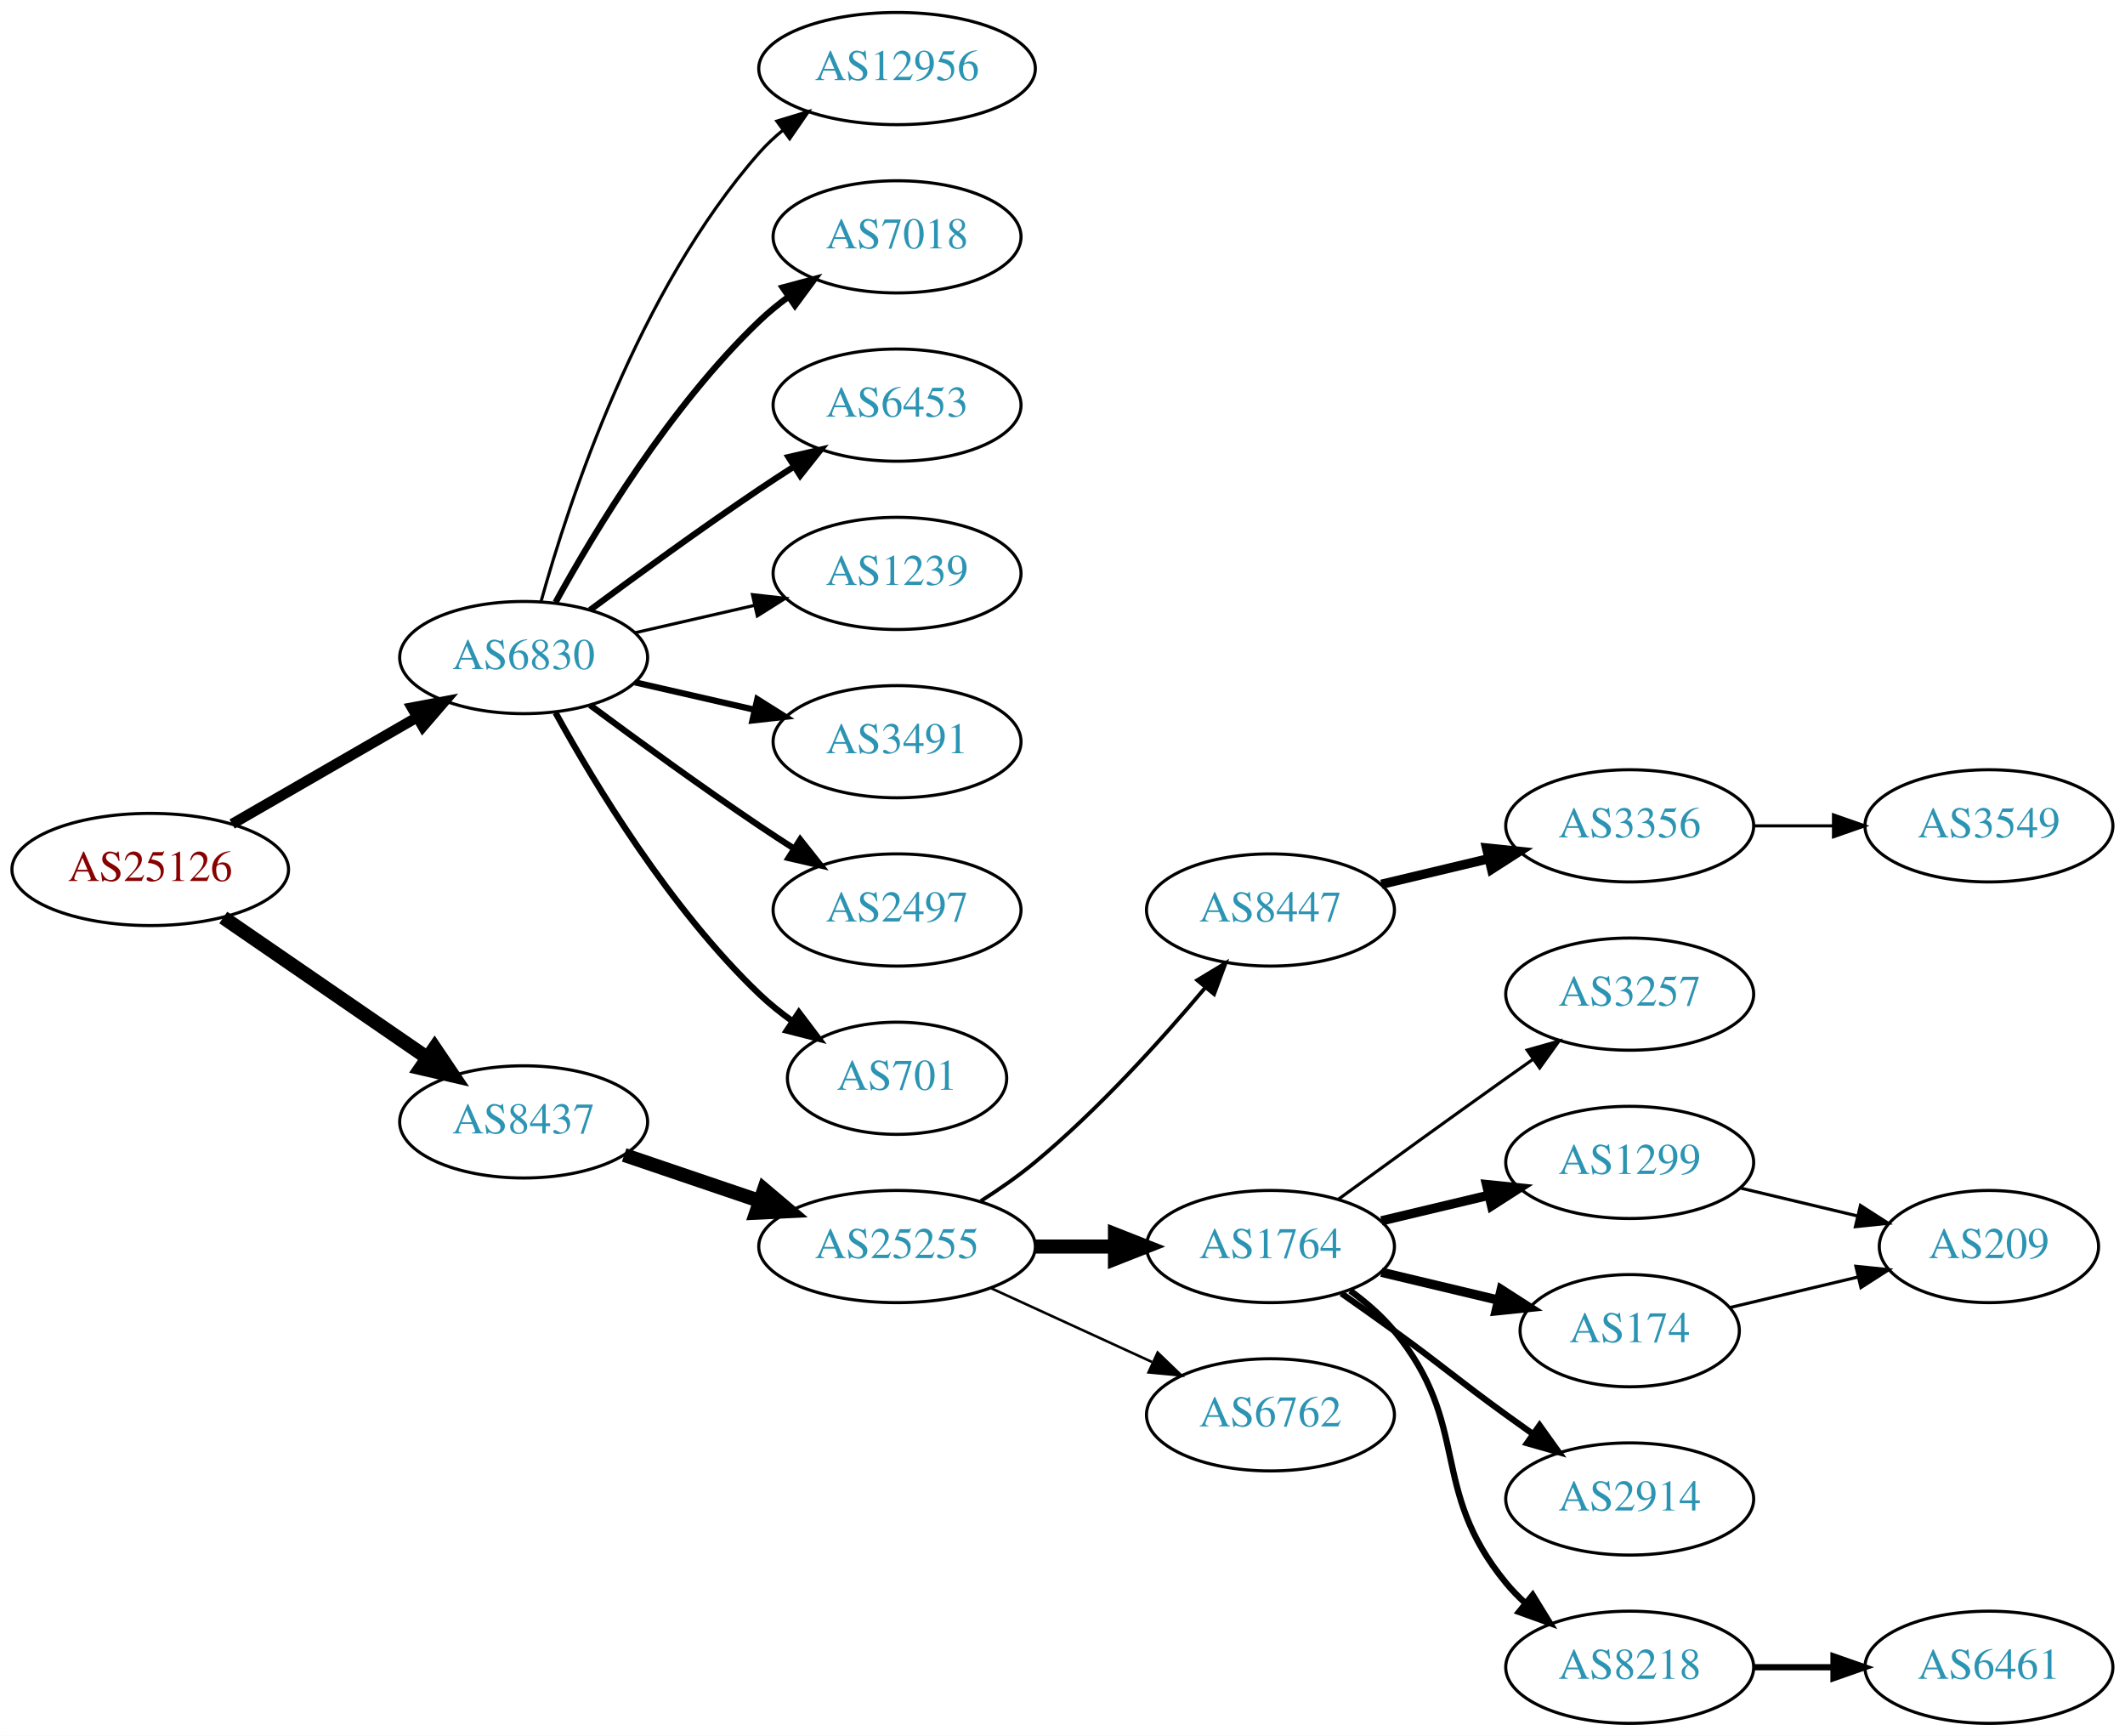
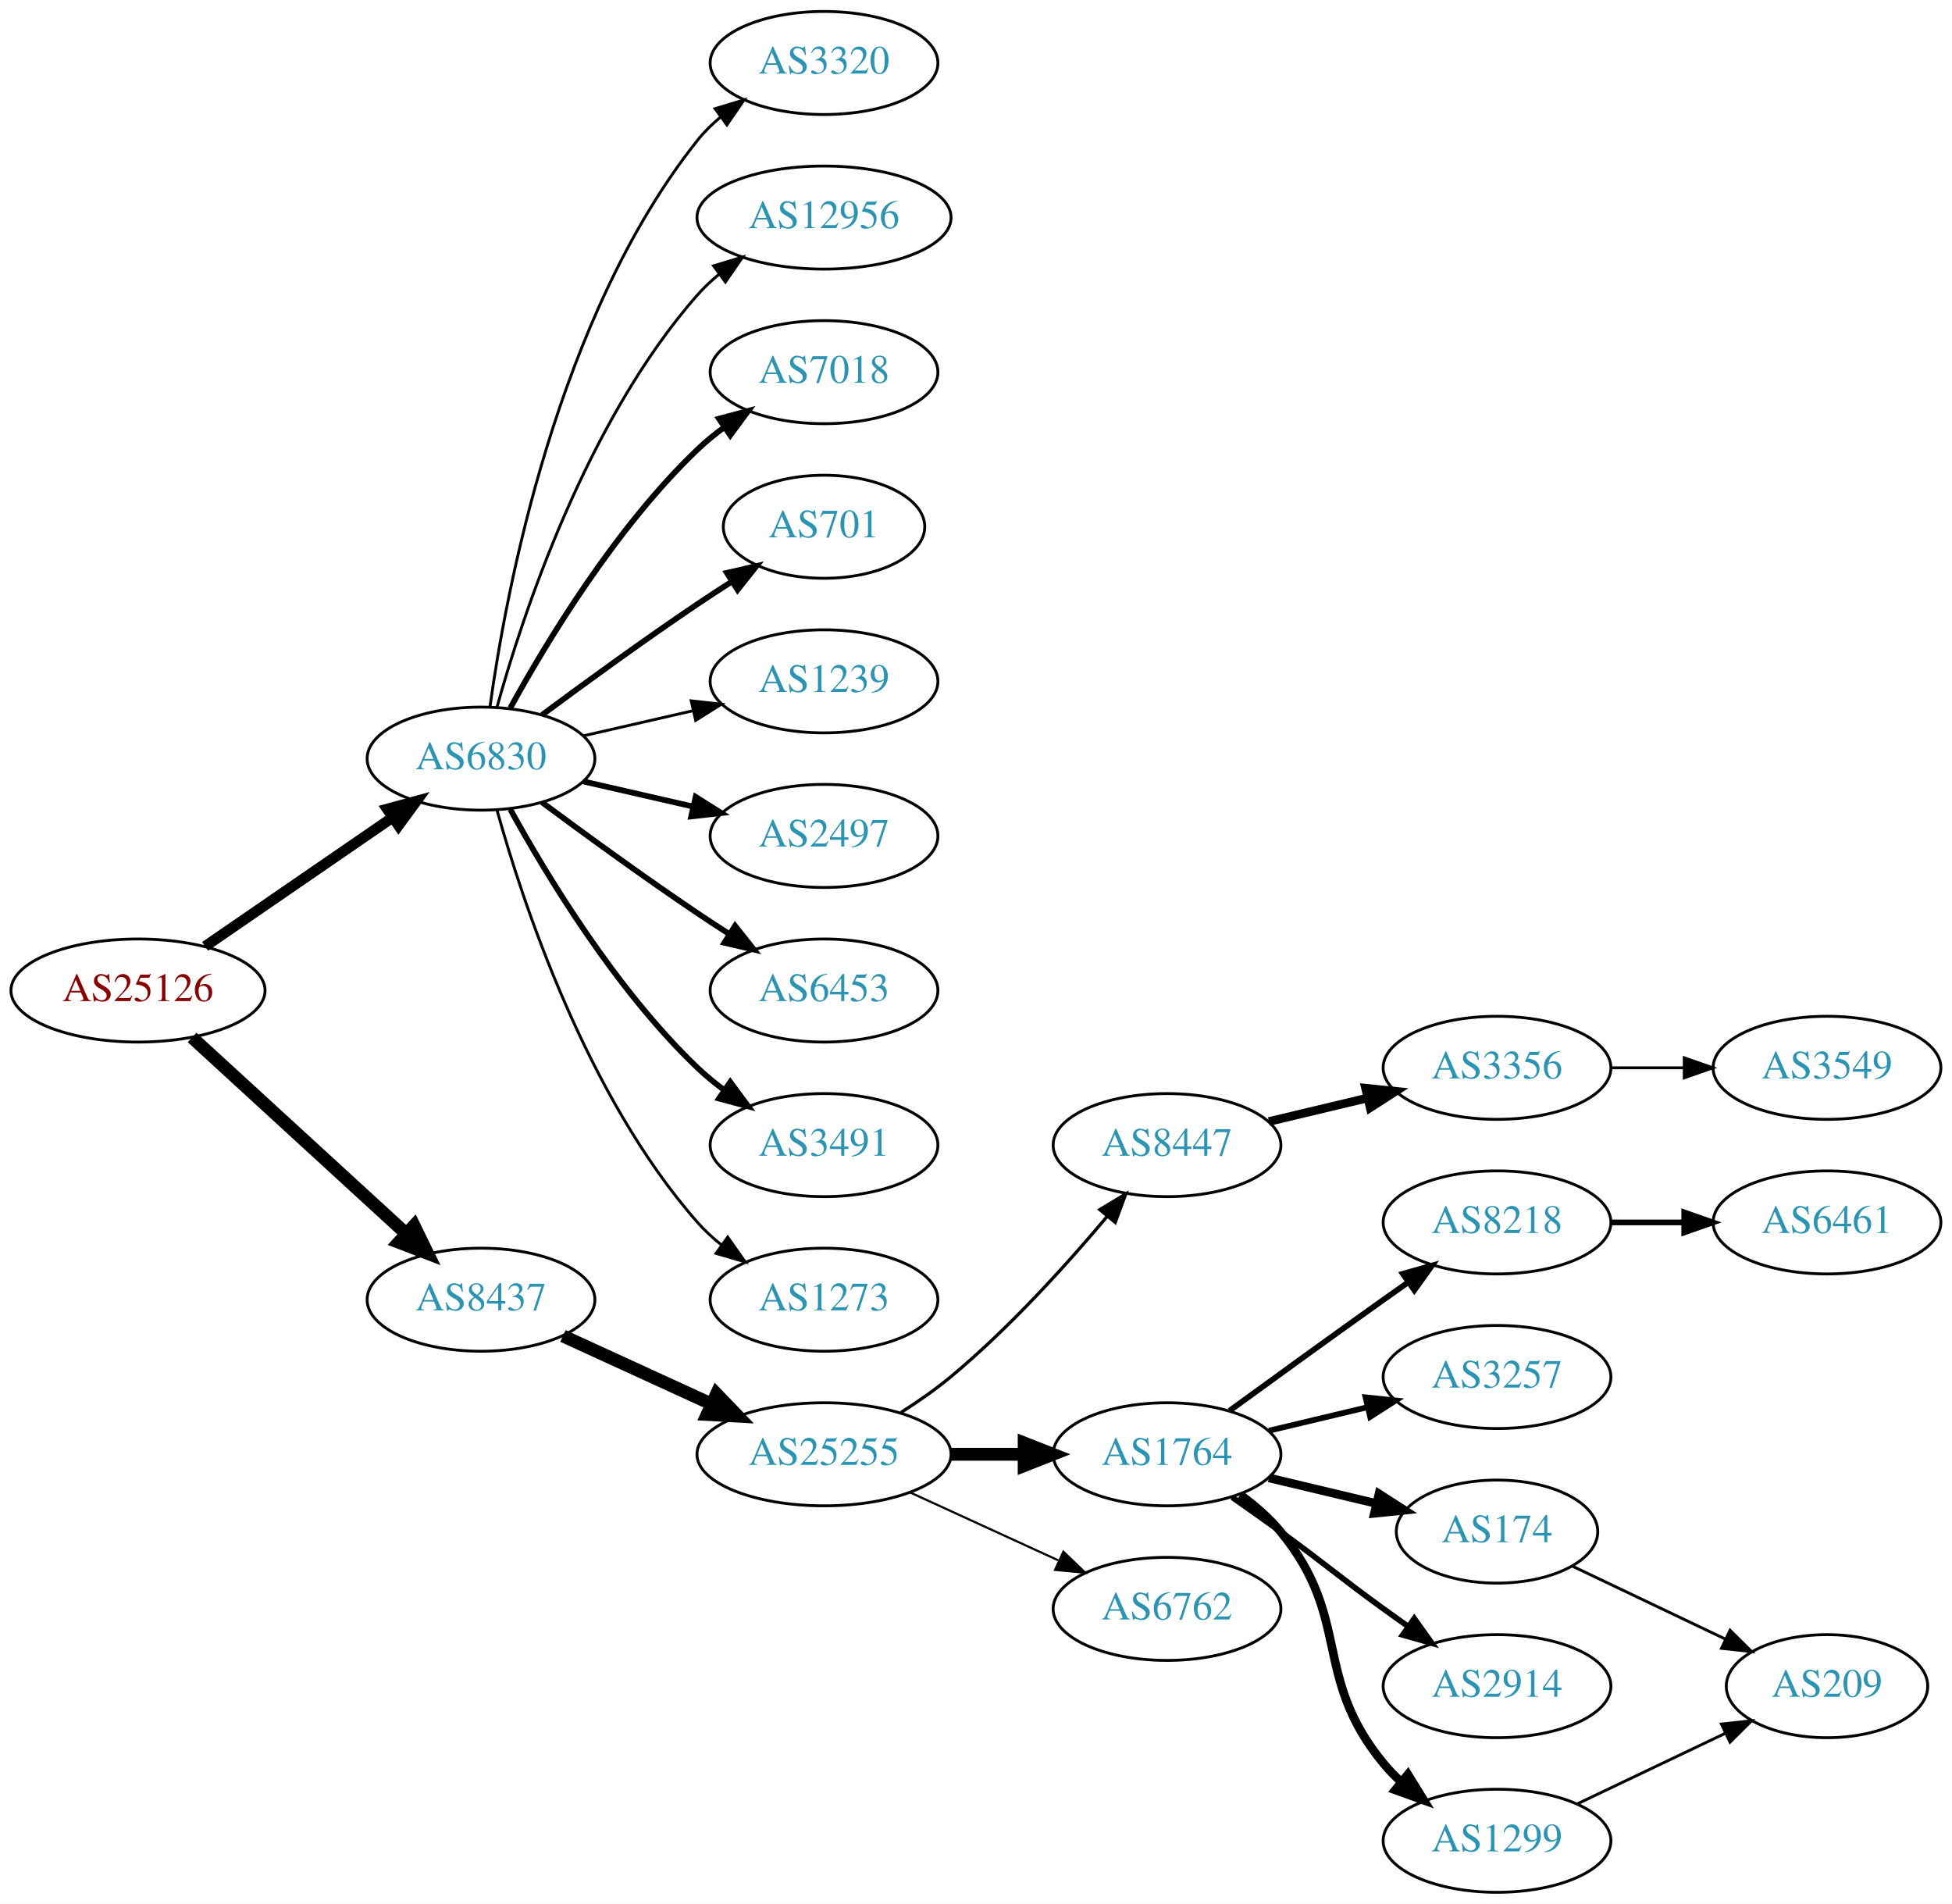
- <svg xmlns="http://www.w3.org/2000/svg" xmlns:xlink="http://www.w3.org/1999/xlink" width="682pt" height="557pt" viewBox="0.00 0.00 681.96 557.00">
-   <g id="graph0" class="graph" transform="scale(1 1) rotate(0) translate(4 553)">
-     <polygon fill="white" stroke="none" points="-4,4 -4,-553 677.956,-553 677.956,4 -4,4" />
+ <svg xmlns="http://www.w3.org/2000/svg" xmlns:xlink="http://www.w3.org/1999/xlink" width="682pt" height="665pt" viewBox="0.00 0.00 681.96 665.00">
+   <g id="graph0" class="graph" transform="scale(1 1) rotate(0) translate(4 661)">
+     <polygon fill="white" stroke="none" points="-4,4 -4,-661 677.956,-661 677.956,4 -4,4" />
    <g id="node1" class="node">
      <g id="a_node1">
        <a xlink:href="/asn/25126" xlink:title="AS25126 ~ TIWAG-Tiroler Wasserkraft AG [AT]">
-           <ellipse fill="#ffffff" stroke="black" cx="44.196" cy="-274" rx="44.393" ry="18" />
-           <text text-anchor="middle" x="44.196" y="-270.3" font-family="Times,serif" font-size="14.00" fill="#880000">AS25126</text>
+           <ellipse fill="#ffffff" stroke="black" cx="44.196" cy="-315" rx="44.393" ry="18" />
+           <text text-anchor="middle" x="44.196" y="-311.3" font-family="Times,serif" font-size="14.00" fill="#880000">AS25126</text>
        </a>
      </g>
    </g>
    <g id="node2" class="node">
      <g id="a_node2">
        <a xlink:href="/asn/6830" xlink:title="AS6830 ~ LGI-UPC [AT]">
-           <ellipse fill="#ffffff" stroke="black" cx="164.039" cy="-342" rx="39.794" ry="18" />
-           <text text-anchor="middle" x="164.039" y="-338.3" font-family="Times,serif" font-size="14.00" fill="#2c94b3">AS6830</text>
+           <ellipse fill="#ffffff" stroke="black" cx="164.039" cy="-396" rx="39.794" ry="18" />
+           <text text-anchor="middle" x="164.039" y="-392.3" font-family="Times,serif" font-size="14.00" fill="#2c94b3">AS6830</text>
        </a>
      </g>
    </g>
    <g id="edge1" class="edge">
-       <path fill="none" stroke="black" stroke-width="3.375" d="M70.476,-288.588C87.796,-298.582 110.947,-311.941 129.763,-322.799" />
-       <polygon fill="black" stroke="black" stroke-width="3.375" points="128.196,-325.935 138.607,-327.902 131.695,-319.872 128.196,-325.935" />
+       <path fill="none" stroke="black" stroke-width="3.706" d="M67.639,-330.426C86.22,-343.198 112.781,-361.455 133.161,-375.463" />
+       <polygon fill="black" stroke="black" stroke-width="3.706" points="131.251,-378.398 141.475,-381.178 135.216,-372.629 131.251,-378.398" />
    </g>
    <g id="node3" class="node">
      <g id="a_node3">
        <a xlink:href="/asn/8437" xlink:title="AS8437 ~ Hutchison Drei Austria GmbH [AT]">
-           <ellipse fill="#ffffff" stroke="black" cx="164.039" cy="-193" rx="39.794" ry="18" />
-           <text text-anchor="middle" x="164.039" y="-189.3" font-family="Times,serif" font-size="14.00" fill="#2c94b3">AS8437</text>
+           <ellipse fill="#ffffff" stroke="black" cx="164.039" cy="-207" rx="39.794" ry="18" />
+           <text text-anchor="middle" x="164.039" y="-203.3" font-family="Times,serif" font-size="14.00" fill="#2c94b3">AS8437</text>
        </a>
      </g>
    </g>
    <g id="edge2" class="edge">
-       <path fill="none" stroke="black" stroke-width="4.5" d="M67.639,-258.574C86.22,-245.802 112.781,-227.545 133.161,-213.537" />
-       <polygon fill="black" stroke="black" stroke-width="4.5" points="135.464,-216.731 141.475,-207.822 131.003,-210.242 135.464,-216.731" />
+       <path fill="none" stroke="black" stroke-width="4.5" d="M63.094,-298.597C83.022,-280.333 115.38,-250.678 137.857,-230.079" />
+       <polygon fill="black" stroke="black" stroke-width="4.5" points="140.647,-232.863 145.359,-223.203 135.326,-227.057 140.647,-232.863" />
    </g>
    <g id="node4" class="node">
      <g id="a_node4">
-         <a xlink:href="/asn/12956" xlink:title="AS12956 ~ TELXIUS [ES]">
-           <ellipse fill="#ffffff" stroke="black" cx="283.881" cy="-531" rx="44.393" ry="18" />
-           <text text-anchor="middle" x="283.881" y="-527.3" font-family="Times,serif" font-size="14.00" fill="#2c94b3">AS12956</text>
+         <a xlink:href="/asn/3320" xlink:title="AS3320 ~ DTAG [DE]">
+           <ellipse fill="#ffffff" stroke="black" cx="283.881" cy="-639" rx="39.794" ry="18" />
+           <text text-anchor="middle" x="283.881" y="-635.3" font-family="Times,serif" font-size="14.00" fill="#2c94b3">AS3320</text>
        </a>
      </g>
    </g>
    <g id="edge3" class="edge">
-       <path fill="none" stroke="black" d="M169.612,-359.946C178.517,-391.995 200.801,-459.842 239.685,-504 241.975,-506.601 244.577,-509.038 247.34,-511.301" />
-       <polygon fill="black" stroke="black" points="245.293,-514.14 255.434,-517.208 249.419,-508.485 245.293,-514.14" />
+       <path fill="none" stroke="black" d="M167.178,-414.17C172.678,-453.974 190.504,-550.233 239.685,-612 242.026,-614.94 244.781,-617.649 247.747,-620.121" />
+       <polygon fill="black" stroke="black" points="245.812,-623.042 255.953,-626.11 249.939,-617.388 245.812,-623.042" />
    </g>
    <g id="node5" class="node">
      <g id="a_node5">
-         <a xlink:href="/asn/7018" xlink:title="AS7018 ~ AT&amp;T Services, Inc. [US]">
-           <ellipse fill="#ffffff" stroke="black" cx="283.881" cy="-477" rx="39.794" ry="18" />
-           <text text-anchor="middle" x="283.881" y="-473.3" font-family="Times,serif" font-size="14.00" fill="#2c94b3">AS7018</text>
+         <a xlink:href="/asn/12956" xlink:title="AS12956 ~ TELXIUS [ES]">
+           <ellipse fill="#ffffff" stroke="black" cx="283.881" cy="-585" rx="44.393" ry="18" />
+           <text text-anchor="middle" x="283.881" y="-581.3" font-family="Times,serif" font-size="14.00" fill="#2c94b3">AS12956</text>
        </a>
      </g>
    </g>
    <g id="edge4" class="edge">
-       <path fill="none" stroke="black" stroke-width="2" d="M174.28,-359.713C186.825,-382.561 211.002,-422.611 239.685,-450 242.553,-452.739 245.742,-455.347 249.051,-457.785" />
-       <polygon fill="black" stroke="black" stroke-width="2" points="247.175,-460.742 257.411,-463.477 251.114,-454.956 247.175,-460.742" />
+       <path fill="none" stroke="black" d="M169.612,-413.946C178.517,-445.995 200.801,-513.842 239.685,-558 241.975,-560.601 244.577,-563.038 247.34,-565.301" />
+       <polygon fill="black" stroke="black" points="245.293,-568.14 255.434,-571.208 249.419,-562.485 245.293,-568.14" />
    </g>
    <g id="node6" class="node">
      <g id="a_node6">
-         <a xlink:href="/asn/6453" xlink:title="AS6453 ~ TATA COMMUNICATIONS (AMERICA) INC [US]">
-           <ellipse fill="#ffffff" stroke="black" cx="283.881" cy="-423" rx="39.794" ry="18" />
-           <text text-anchor="middle" x="283.881" y="-419.3" font-family="Times,serif" font-size="14.00" fill="#2c94b3">AS6453</text>
+         <a xlink:href="/asn/7018" xlink:title="AS7018 ~ AT&amp;T Services, Inc. [US]">
+           <ellipse fill="#ffffff" stroke="black" cx="283.881" cy="-531" rx="39.794" ry="18" />
+           <text text-anchor="middle" x="283.881" y="-527.3" font-family="Times,serif" font-size="14.00" fill="#2c94b3">AS7018</text>
        </a>
      </g>
    </g>
    <g id="edge5" class="edge">
-       <path fill="none" stroke="black" stroke-width="2" d="M185.369,-357.277C200.231,-368.304 220.976,-383.407 239.685,-396 243.234,-398.389 246.984,-400.839 250.733,-403.242" />
-       <polygon fill="black" stroke="black" stroke-width="2" points="249.059,-406.325 259.381,-408.712 252.801,-400.409 249.059,-406.325" />
+       <path fill="none" stroke="black" stroke-width="2" d="M174.28,-413.713C186.825,-436.561 211.002,-476.611 239.685,-504 242.553,-506.739 245.742,-509.347 249.051,-511.785" />
+       <polygon fill="black" stroke="black" stroke-width="2" points="247.175,-514.742 257.411,-517.477 251.114,-508.956 247.175,-514.742" />
    </g>
    <g id="node7" class="node">
      <g id="a_node7">
-         <a xlink:href="/asn/1239" xlink:title="AS1239 ~ Sprint [US]">
-           <ellipse fill="#ffffff" stroke="black" cx="283.881" cy="-369" rx="39.794" ry="18" />
-           <text text-anchor="middle" x="283.881" y="-365.3" font-family="Times,serif" font-size="14.00" fill="#2c94b3">AS1239</text>
+         <a xlink:href="/asn/701" xlink:title="AS701 ~ UUNET [US]">
+           <ellipse fill="#ffffff" stroke="black" cx="283.881" cy="-477" rx="35.194" ry="18" />
+           <text text-anchor="middle" x="283.881" y="-473.3" font-family="Times,serif" font-size="14.00" fill="#2c94b3">AS701</text>
        </a>
      </g>
    </g>
    <g id="edge6" class="edge">
-       <path fill="none" stroke="black" d="M199.758,-349.955C211.758,-352.704 225.379,-355.825 238.071,-358.733" />
-       <polygon fill="black" stroke="black" points="237.474,-362.187 248.003,-361.009 239.037,-355.364 237.474,-362.187" />
+       <path fill="none" stroke="black" stroke-width="2" d="M185.369,-411.277C200.231,-422.304 220.976,-437.407 239.685,-450 243.502,-452.569 247.552,-455.21 251.583,-457.786" />
+       <polygon fill="black" stroke="black" stroke-width="2" points="249.952,-460.895 260.277,-463.271 253.687,-454.975 249.952,-460.895" />
    </g>
    <g id="node8" class="node">
      <g id="a_node8">
-         <a xlink:href="/asn/3491" xlink:title="AS3491 ~ PCCW Global, Inc. [US]">
-           <ellipse fill="#ffffff" stroke="black" cx="283.881" cy="-315" rx="39.794" ry="18" />
-           <text text-anchor="middle" x="283.881" y="-311.3" font-family="Times,serif" font-size="14.00" fill="#2c94b3">AS3491</text>
+         <a xlink:href="/asn/1239" xlink:title="AS1239 ~ Sprint [US]">
+           <ellipse fill="#ffffff" stroke="black" cx="283.881" cy="-423" rx="39.794" ry="18" />
+           <text text-anchor="middle" x="283.881" y="-419.3" font-family="Times,serif" font-size="14.00" fill="#2c94b3">AS1239</text>
        </a>
      </g>
    </g>
    <g id="edge7" class="edge">
-       <path fill="none" stroke="black" stroke-width="2" d="M199.758,-334.045C211.758,-331.296 225.379,-328.175 238.071,-325.267" />
-       <polygon fill="black" stroke="black" stroke-width="2" points="239.037,-328.636 248.003,-322.991 237.474,-321.813 239.037,-328.636" />
+       <path fill="none" stroke="black" d="M199.758,-403.955C211.758,-406.704 225.379,-409.825 238.071,-412.733" />
+       <polygon fill="black" stroke="black" points="237.474,-416.187 248.003,-415.009 239.037,-409.364 237.474,-416.187" />
    </g>
    <g id="node9" class="node">
      <g id="a_node9">
        <a xlink:href="/asn/2497" xlink:title="AS2497 ~ Internet Initiative Japan Inc. [JP]">
-           <ellipse fill="#ffffff" stroke="black" cx="283.881" cy="-261" rx="39.794" ry="18" />
-           <text text-anchor="middle" x="283.881" y="-257.3" font-family="Times,serif" font-size="14.00" fill="#2c94b3">AS2497</text>
+           <ellipse fill="#ffffff" stroke="black" cx="283.881" cy="-369" rx="39.794" ry="18" />
+           <text text-anchor="middle" x="283.881" y="-365.3" font-family="Times,serif" font-size="14.00" fill="#2c94b3">AS2497</text>
        </a>
      </g>
    </g>
    <g id="edge8" class="edge">
-       <path fill="none" stroke="black" stroke-width="2" d="M185.369,-326.723C200.231,-315.696 220.976,-300.593 239.685,-288 243.234,-285.611 246.984,-283.161 250.733,-280.758" />
-       <polygon fill="black" stroke="black" stroke-width="2" points="252.801,-283.591 259.381,-275.288 249.059,-277.675 252.801,-283.591" />
+       <path fill="none" stroke="black" stroke-width="2" d="M199.758,-388.045C211.758,-385.296 225.379,-382.175 238.071,-379.267" />
+       <polygon fill="black" stroke="black" stroke-width="2" points="239.037,-382.636 248.003,-376.991 237.474,-375.813 239.037,-382.636" />
    </g>
    <g id="node10" class="node">
      <g id="a_node10">
-         <a xlink:href="/asn/701" xlink:title="AS701 ~ UUNET [US]">
-           <ellipse fill="#ffffff" stroke="black" cx="283.881" cy="-207" rx="35.194" ry="18" />
-           <text text-anchor="middle" x="283.881" y="-203.3" font-family="Times,serif" font-size="14.00" fill="#2c94b3">AS701</text>
+         <a xlink:href="/asn/6453" xlink:title="AS6453 ~ TATA COMMUNICATIONS (AMERICA) INC [US]">
+           <ellipse fill="#ffffff" stroke="black" cx="283.881" cy="-315" rx="39.794" ry="18" />
+           <text text-anchor="middle" x="283.881" y="-311.3" font-family="Times,serif" font-size="14.00" fill="#2c94b3">AS6453</text>
        </a>
      </g>
    </g>
    <g id="edge9" class="edge">
-       <path fill="none" stroke="black" stroke-width="2" d="M174.28,-324.287C186.825,-301.439 211.002,-261.389 239.685,-234 242.939,-230.893 246.606,-227.954 250.393,-225.24" />
-       <polygon fill="black" stroke="black" stroke-width="2" points="252.37,-228.128 258.761,-219.678 248.495,-222.299 252.37,-228.128" />
+       <path fill="none" stroke="black" stroke-width="2" d="M185.369,-380.723C200.231,-369.696 220.976,-354.593 239.685,-342 243.234,-339.611 246.984,-337.161 250.733,-334.758" />
+       <polygon fill="black" stroke="black" stroke-width="2" points="252.801,-337.591 259.381,-329.288 249.059,-331.675 252.801,-337.591" />
    </g>
    <g id="node11" class="node">
      <g id="a_node11">
+         <a xlink:href="/asn/3491" xlink:title="AS3491 ~ PCCW Global, Inc. [US]">
+           <ellipse fill="#ffffff" stroke="black" cx="283.881" cy="-261" rx="39.794" ry="18" />
+           <text text-anchor="middle" x="283.881" y="-257.3" font-family="Times,serif" font-size="14.00" fill="#2c94b3">AS3491</text>
+         </a>
+       </g>
+     </g>
+     <g id="edge10" class="edge">
+       <path fill="none" stroke="black" stroke-width="2" d="M174.28,-378.287C186.825,-355.439 211.002,-315.389 239.685,-288 242.553,-285.261 245.742,-282.653 249.051,-280.215" />
+       <polygon fill="black" stroke="black" stroke-width="2" points="251.114,-283.044 257.411,-274.523 247.175,-277.258 251.114,-283.044" />
+     </g>
+     <g id="node12" class="node">
+       <g id="a_node12">
+         <a xlink:href="/asn/1273" xlink:title="AS1273 ~ Vodafone Group PLC [EU]">
+           <ellipse fill="#ffffff" stroke="black" cx="283.881" cy="-207" rx="39.794" ry="18" />
+           <text text-anchor="middle" x="283.881" y="-203.3" font-family="Times,serif" font-size="14.00" fill="#2c94b3">AS1273</text>
+         </a>
+       </g>
+     </g>
+     <g id="edge11" class="edge">
+       <path fill="none" stroke="black" d="M169.612,-378.054C178.517,-346.005 200.801,-278.158 239.685,-234 242.169,-231.179 245.019,-228.551 248.044,-226.129" />
+       <polygon fill="black" stroke="black" points="250.23,-228.869 256.334,-220.209 246.162,-223.172 250.23,-228.869" />
+     </g>
+     <g id="node13" class="node">
+       <g id="a_node13">
        <a xlink:href="/asn/25255" xlink:title="AS25255 ~ ==&gt; TELE2 AUSTRIA &lt;== [AT]">
          <ellipse fill="#ffffff" stroke="black" cx="283.881" cy="-153" rx="44.393" ry="18" />
          <text text-anchor="middle" x="283.881" y="-149.3" font-family="Times,serif" font-size="14.00" fill="#2c94b3">AS25255</text>
        </a>
      </g>
    </g>
-     <g id="edge10" class="edge">
-       <path fill="none" stroke="black" stroke-width="4.5" d="M196.309,-182.386C209.605,-177.872 225.331,-172.535 239.707,-167.655" />
-       <polygon fill="black" stroke="black" stroke-width="4.5" points="241.194,-171.308 249.398,-164.365 238.663,-163.851 241.194,-171.308" />
-     </g>
-     <g id="node12" class="node">
-       <g id="a_node12">
+     <g id="edge12" class="edge">
+       <path fill="none" stroke="black" stroke-width="4.5" d="M192.667,-194.339C208.165,-187.238 227.732,-178.272 244.678,-170.506" />
+       <polygon fill="black" stroke="black" stroke-width="4.5" points="246.33,-174.08 253.781,-166.335 243.05,-166.921 246.33,-174.08" />
+     </g>
+     <g id="node14" class="node">
+       <g id="a_node14">
        <a xlink:href="/asn/8447" xlink:title="AS8447 ~ A1 Telekom Austria AG [AT]">
          <ellipse fill="#ffffff" stroke="black" cx="403.724" cy="-261" rx="39.794" ry="18" />
          <text text-anchor="middle" x="403.724" y="-257.3" font-family="Times,serif" font-size="14.00" fill="#2c94b3">AS8447</text>
        </a>
      </g>
    </g>
-     <g id="edge11" class="edge">
-       <path fill="none" stroke="black" stroke-width="1.227" d="M310.79,-167.621C316.684,-171.369 322.768,-175.596 328.077,-180 348.443,-196.891 368.599,-219.185 382.823,-236.107" />
-       <polygon fill="black" stroke="black" stroke-width="1.227" points="380.232,-238.465 389.305,-243.935 385.624,-234.001 380.232,-238.465" />
-     </g>
-     <g id="node13" class="node">
-       <g id="a_node13">
+     <g id="edge13" class="edge">
+       <path fill="none" stroke="black" stroke-width="1.125" d="M310.79,-167.621C316.684,-171.369 322.768,-175.596 328.077,-180 348.443,-196.891 368.599,-219.185 382.823,-236.107" />
+       <polygon fill="black" stroke="black" stroke-width="1.125" points="380.232,-238.465 389.305,-243.935 385.624,-234.001 380.232,-238.465" />
+     </g>
+     <g id="node15" class="node">
+       <g id="a_node15">
        <a xlink:href="/asn/1764" xlink:title="AS1764 ~ NEXTLAYER-AS [AT]">
          <ellipse fill="#ffffff" stroke="black" cx="403.724" cy="-153" rx="39.794" ry="18" />
          <text text-anchor="middle" x="403.724" y="-149.3" font-family="Times,serif" font-size="14.00" fill="#2c94b3">AS1764</text>
        </a>
      </g>
    </g>
-     <g id="edge12" class="edge">
+     <g id="edge14" class="edge">
      <path fill="none" stroke="black" stroke-width="4.5" d="M328.092,-153C336.405,-153 345.168,-153 353.65,-153" />
      <polygon fill="black" stroke="black" stroke-width="4.5" points="353.809,-156.938 363.809,-153 353.809,-149.063 353.809,-156.938" />
    </g>
-     <g id="node14" class="node">
-       <g id="a_node14">
+     <g id="node16" class="node">
+       <g id="a_node16">
        <a xlink:href="/asn/6762" xlink:title="AS6762 ~ TELECOM ITALIA SPARKLE S.p.A. [IT]">
          <ellipse fill="#ffffff" stroke="black" cx="403.724" cy="-99" rx="39.794" ry="18" />
          <text text-anchor="middle" x="403.724" y="-95.3" font-family="Times,serif" font-size="14.00" fill="#2c94b3">AS6762</text>
        </a>
      </g>
    </g>
-     <g id="edge13" class="edge">
-       <path fill="none" stroke="black" stroke-width="0.818" d="M314.011,-139.652C329.622,-132.498 349.02,-123.609 365.692,-115.97" />
-       <polygon fill="black" stroke="black" stroke-width="0.818" points="367.511,-118.986 375.144,-111.638 364.595,-112.622 367.511,-118.986" />
-     </g>
-     <g id="node15" class="node">
-       <g id="a_node15">
+     <g id="edge15" class="edge">
+       <path fill="none" stroke="black" stroke-width="0.75" d="M314.011,-139.652C329.622,-132.498 349.02,-123.609 365.692,-115.97" />
+       <polygon fill="black" stroke="black" stroke-width="0.75" points="367.511,-118.986 375.144,-111.638 364.595,-112.622 367.511,-118.986" />
+     </g>
+     <g id="node17" class="node">
+       <g id="a_node17">
        <a xlink:href="/asn/3356" xlink:title="AS3356 ~ Level 3 Parent, LLC [US]">
          <ellipse fill="#ffffff" stroke="black" cx="519.017" cy="-288" rx="39.794" ry="18" />
          <text text-anchor="middle" x="519.017" y="-284.3" font-family="Times,serif" font-size="14.00" fill="#2c94b3">AS3356</text>
        </a>
      </g>
    </g>
-     <g id="edge14" class="edge">
+     <g id="edge16" class="edge">
      <path fill="none" stroke="black" stroke-width="3" d="M439.331,-269.248C450.202,-271.838 462.357,-274.735 473.799,-277.462" />
      <polygon fill="black" stroke="black" stroke-width="3" points="473.082,-280.889 483.621,-279.803 474.705,-274.08 473.082,-280.889" />
    </g>
-     <g id="node17" class="node">
-       <g id="a_node17">
-         <a xlink:href="/asn/3257" xlink:title="AS3257 ~ GTT [DE]">
-           <ellipse fill="#ffffff" stroke="black" cx="519.017" cy="-234" rx="39.794" ry="18" />
-           <text text-anchor="middle" x="519.017" y="-230.3" font-family="Times,serif" font-size="14.00" fill="#2c94b3">AS3257</text>
-         </a>
-       </g>
-     </g>
-     <g id="edge16" class="edge">
-       <path fill="none" stroke="black" d="M425.572,-168.222C440.506,-179.091 461.12,-194.025 479.37,-207 482.191,-209.005 485.134,-211.085 488.082,-213.159" />
-       <polygon fill="black" stroke="black" points="486.109,-216.05 496.306,-218.926 490.128,-210.319 486.109,-216.05" />
-     </g>
    <g id="node18" class="node">
      <g id="a_node18">
-         <a xlink:href="/asn/1299" xlink:title="AS1299 ~ Telia Carrier [EU]">
-           <ellipse fill="#ffffff" stroke="black" cx="519.017" cy="-180" rx="39.794" ry="18" />
-           <text text-anchor="middle" x="519.017" y="-176.3" font-family="Times,serif" font-size="14.00" fill="#2c94b3">AS1299</text>
+         <a xlink:href="/asn/8218" xlink:title="AS8218 ~ legacy Neotelecoms [FR]">
+           <ellipse fill="#ffffff" stroke="black" cx="519.017" cy="-234" rx="39.794" ry="18" />
+           <text text-anchor="middle" x="519.017" y="-230.3" font-family="Times,serif" font-size="14.00" fill="#2c94b3">AS8218</text>
        </a>
      </g>
    </g>
    <g id="edge17" class="edge">
-       <path fill="none" stroke="black" stroke-width="3" d="M439.331,-161.248C450.202,-163.838 462.357,-166.735 473.799,-169.462" />
-       <polygon fill="black" stroke="black" stroke-width="3" points="473.082,-172.889 483.621,-171.803 474.705,-166.08 473.082,-172.889" />
+       <path fill="none" stroke="black" stroke-width="2" d="M425.572,-168.222C440.506,-179.091 461.12,-194.025 479.37,-207 482.191,-209.005 485.134,-211.085 488.082,-213.159" />
+       <polygon fill="black" stroke="black" stroke-width="2" points="486.109,-216.05 496.306,-218.926 490.128,-210.319 486.109,-216.05" />
    </g>
    <g id="node19" class="node">
      <g id="a_node19">
+         <a xlink:href="/asn/3257" xlink:title="AS3257 ~ GTT [DE]">
+           <ellipse fill="#ffffff" stroke="black" cx="519.017" cy="-180" rx="39.794" ry="18" />
+           <text text-anchor="middle" x="519.017" y="-176.3" font-family="Times,serif" font-size="14.00" fill="#2c94b3">AS3257</text>
+         </a>
+       </g>
+     </g>
+     <g id="edge18" class="edge">
+       <path fill="none" stroke="black" stroke-width="2" d="M439.331,-161.248C450.202,-163.838 462.357,-166.735 473.799,-169.462" />
+       <polygon fill="black" stroke="black" stroke-width="2" points="473.082,-172.889 483.621,-171.803 474.705,-166.08 473.082,-172.889" />
+     </g>
+     <g id="node20" class="node">
+       <g id="a_node20">
        <a xlink:href="/asn/174" xlink:title="AS174 ~ Cogent Communications [US]">
          <ellipse fill="#ffffff" stroke="black" cx="519.017" cy="-126" rx="35.194" ry="18" />
          <text text-anchor="middle" x="519.017" y="-122.3" font-family="Times,serif" font-size="14.00" fill="#2c94b3">AS174</text>
        </a>
      </g>
    </g>
-     <g id="edge18" class="edge">
+     <g id="edge19" class="edge">
      <path fill="none" stroke="black" stroke-width="3" d="M439.331,-144.752C451.125,-141.942 464.43,-138.771 476.698,-135.847" />
      <polygon fill="black" stroke="black" stroke-width="3" points="477.787,-139.186 486.703,-133.463 476.164,-132.376 477.787,-139.186" />
    </g>
-     <g id="node20" class="node">
-       <g id="a_node20">
+     <g id="node21" class="node">
+       <g id="a_node21">
        <a xlink:href="/asn/2914" xlink:title="AS2914 ~ NTT America, Inc. [US]">
          <ellipse fill="#ffffff" stroke="black" cx="519.017" cy="-72" rx="39.794" ry="18" />
          <text text-anchor="middle" x="519.017" y="-68.3" font-family="Times,serif" font-size="14.00" fill="#2c94b3">AS2914</text>
        </a>
      </g>
    </g>
-     <g id="edge19" class="edge">
+     <g id="edge20" class="edge">
      <path fill="none" stroke="black" stroke-width="2" d="M426.481,-137.991C432.015,-134.121 437.934,-129.936 443.37,-126 459.57,-114.271 463.17,-110.729 479.37,-99 482.173,-96.971 485.105,-94.875 488.045,-92.79" />
      <polygon fill="black" stroke="black" stroke-width="2" points="490.096,-95.627 496.26,-87.009 486.068,-89.903 490.096,-95.627" />
    </g>
-     <g id="node21" class="node">
-       <g id="a_node21">
-         <a xlink:href="/asn/8218" xlink:title="AS8218 ~ legacy Neotelecoms [FR]">
+     <g id="node22" class="node">
+       <g id="a_node22">
+         <a xlink:href="/asn/1299" xlink:title="AS1299 ~ Telia Carrier [EU]">
          <ellipse fill="#ffffff" stroke="black" cx="519.017" cy="-18" rx="39.794" ry="18" />
-           <text text-anchor="middle" x="519.017" y="-14.3" font-family="Times,serif" font-size="14.00" fill="#2c94b3">AS8218</text>
-         </a>
-       </g>
-     </g>
-     <g id="edge20" class="edge">
-       <path fill="none" stroke="black" stroke-width="2" d="M429.305,-138.844C434.399,-135.128 439.413,-130.799 443.37,-126 468.435,-95.606 454.306,-75.394 479.37,-45 481.225,-42.751 483.313,-40.604 485.531,-38.576" />
-       <polygon fill="black" stroke="black" stroke-width="2" points="487.88,-41.178 493.436,-32.156 483.467,-35.744 487.88,-41.178" />
-     </g>
-     <g id="node16" class="node">
-       <g id="a_node16">
+           <text text-anchor="middle" x="519.017" y="-14.3" font-family="Times,serif" font-size="14.00" fill="#2c94b3">AS1299</text>
+         </a>
+       </g>
+     </g>
+     <g id="edge21" class="edge">
+       <path fill="none" stroke="black" stroke-width="3" d="M429.305,-138.844C434.399,-135.128 439.413,-130.799 443.37,-126 468.435,-95.606 454.306,-75.394 479.37,-45 481.225,-42.751 483.313,-40.604 485.531,-38.576" />
+       <polygon fill="black" stroke="black" stroke-width="3" points="487.88,-41.178 493.436,-32.156 483.467,-35.744 487.88,-41.178" />
+     </g>
+     <g id="node24" class="node">
+       <g id="a_node24">
        <a xlink:href="/asn/3549" xlink:title="AS3549 ~ Level 3 Parent, LLC [US]">
          <ellipse fill="#ffffff" stroke="black" cx="634.31" cy="-288" rx="39.794" ry="18" />
          <text text-anchor="middle" x="634.31" y="-284.3" font-family="Times,serif" font-size="14.00" fill="#2c94b3">AS3549</text>
        </a>
      </g>
    </g>
-     <g id="edge15" class="edge">
+     <g id="edge23" class="edge">
      <path fill="none" stroke="black" d="M558.689,-288C566.892,-288 575.656,-288 584.188,-288" />
      <polygon fill="black" stroke="black" points="584.427,-291.5 594.427,-288 584.427,-284.5 584.427,-291.5" />
    </g>
    <g id="node23" class="node">
      <g id="a_node23">
+         <a xlink:href="/asn/6461" xlink:title="AS6461 ~ Zayo Bandwidth [US]">
+           <ellipse fill="#ffffff" stroke="black" cx="634.31" cy="-234" rx="39.794" ry="18" />
+           <text text-anchor="middle" x="634.31" y="-230.3" font-family="Times,serif" font-size="14.00" fill="#2c94b3">AS6461</text>
+         </a>
+       </g>
+     </g>
+     <g id="edge22" class="edge">
+       <path fill="none" stroke="black" stroke-width="2" d="M558.689,-234C566.892,-234 575.656,-234 584.188,-234" />
+       <polygon fill="black" stroke="black" stroke-width="2" points="584.427,-237.5 594.427,-234 584.427,-230.5 584.427,-237.5" />
+     </g>
+     <g id="node25" class="node">
+       <g id="a_node25">
        <a xlink:href="/asn/209" xlink:title="AS209 ~ CenturyLink Communications, LLC [US]">
-           <ellipse fill="#ffffff" stroke="black" cx="634.31" cy="-153" rx="35.194" ry="18" />
-           <text text-anchor="middle" x="634.31" y="-149.3" font-family="Times,serif" font-size="14.00" fill="#2c94b3">AS209</text>
-         </a>
-       </g>
-     </g>
-     <g id="edge22" class="edge">
-       <path fill="none" stroke="black" d="M554.624,-171.752C566.418,-168.942 579.723,-165.771 591.991,-162.847" />
-       <polygon fill="black" stroke="black" points="593.08,-166.186 601.996,-160.463 591.457,-159.376 593.08,-166.186" />
-     </g>
-     <g id="edge23" class="edge">
-       <path fill="none" stroke="black" d="M551.274,-133.449C563.905,-136.459 578.659,-139.976 592.145,-143.19" />
-       <polygon fill="black" stroke="black" points="591.615,-146.661 602.154,-145.575 593.238,-139.852 591.615,-146.661" />
-     </g>
-     <g id="node22" class="node">
-       <g id="a_node22">
-         <a xlink:href="/asn/6461" xlink:title="AS6461 ~ Zayo Bandwidth [US]">
-           <ellipse fill="#ffffff" stroke="black" cx="634.31" cy="-18" rx="39.794" ry="18" />
-           <text text-anchor="middle" x="634.31" y="-14.3" font-family="Times,serif" font-size="14.00" fill="#2c94b3">AS6461</text>
-         </a>
-       </g>
-     </g>
-     <g id="edge21" class="edge">
-       <path fill="none" stroke="black" stroke-width="2" d="M558.689,-18C566.892,-18 575.656,-18 584.188,-18" />
-       <polygon fill="black" stroke="black" stroke-width="2" points="584.427,-21.5 594.427,-18 584.427,-14.5 584.427,-21.5" />
+           <ellipse fill="#ffffff" stroke="black" cx="634.31" cy="-72" rx="35.194" ry="18" />
+           <text text-anchor="middle" x="634.31" y="-68.3" font-family="Times,serif" font-size="14.00" fill="#2c94b3">AS209</text>
+         </a>
+       </g>
+     </g>
+     <g id="edge25" class="edge">
+       <path fill="none" stroke="black" d="M545.442,-113.881C561.185,-106.378 581.607,-96.644 598.8,-88.449" />
+       <polygon fill="black" stroke="black" points="600.448,-91.54 607.969,-84.078 597.436,-85.221 600.448,-91.54" />
+     </g>
+     <g id="edge24" class="edge">
+       <path fill="none" stroke="black" d="M547.153,-30.934C562.585,-38.29 582.07,-47.577 598.606,-55.459" />
+       <polygon fill="black" stroke="black" points="597.414,-58.768 607.947,-59.911 600.426,-52.449 597.414,-58.768" />
    </g>
  </g>
</svg>
